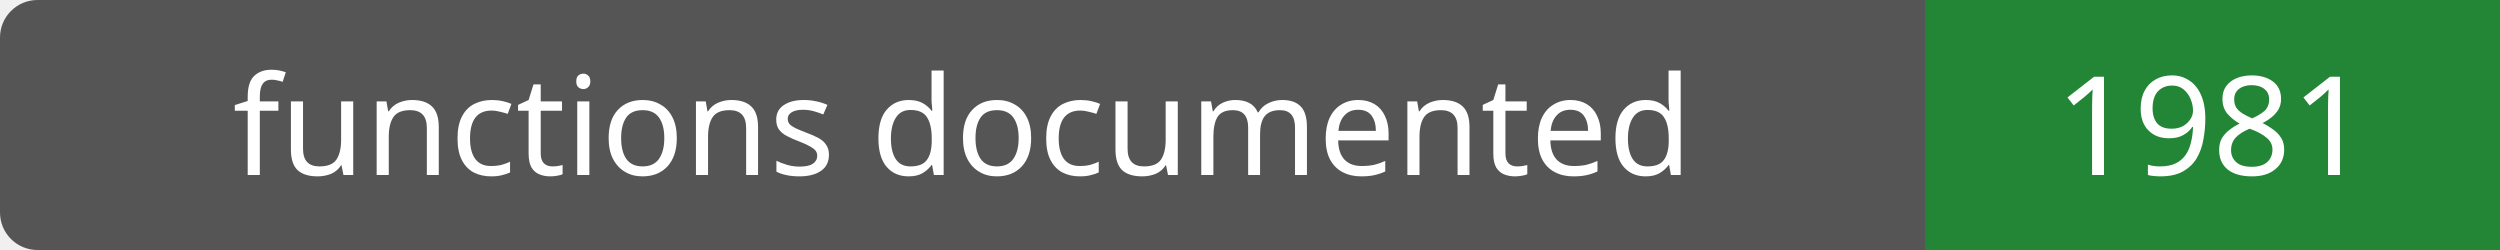
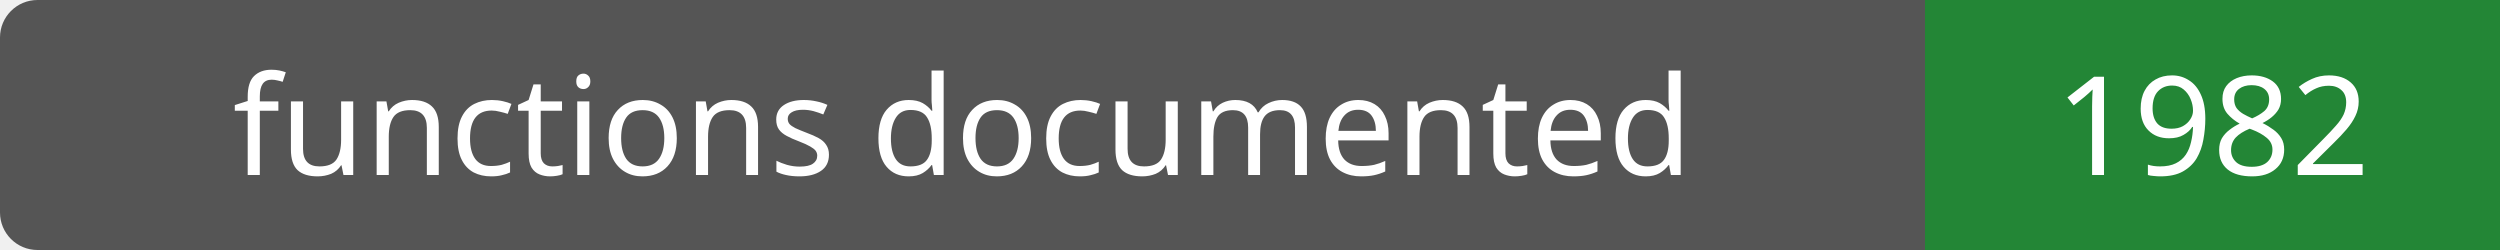
- <svg xmlns="http://www.w3.org/2000/svg" width="200" height="20" role="img" aria-label="functions documented: 1981">
+ <svg xmlns="http://www.w3.org/2000/svg" width="200" height="20" role="img" aria-label="functions documented: 1982">
  <rect width="200" height="20" rx="3" fill="#555" />
  <path fill="#238636" d="M154 0h46v20H154z" />
  <g fill="#fff" text-anchor="middle" font-family="Verdana,sans-serif" font-size="11">
    <text x="77.0" y="14">functions documented</text>
-     <text x="177.0" y="14">1981</text>
+     <text x="177.0" y="14">1982</text>
  </g>
</svg>
